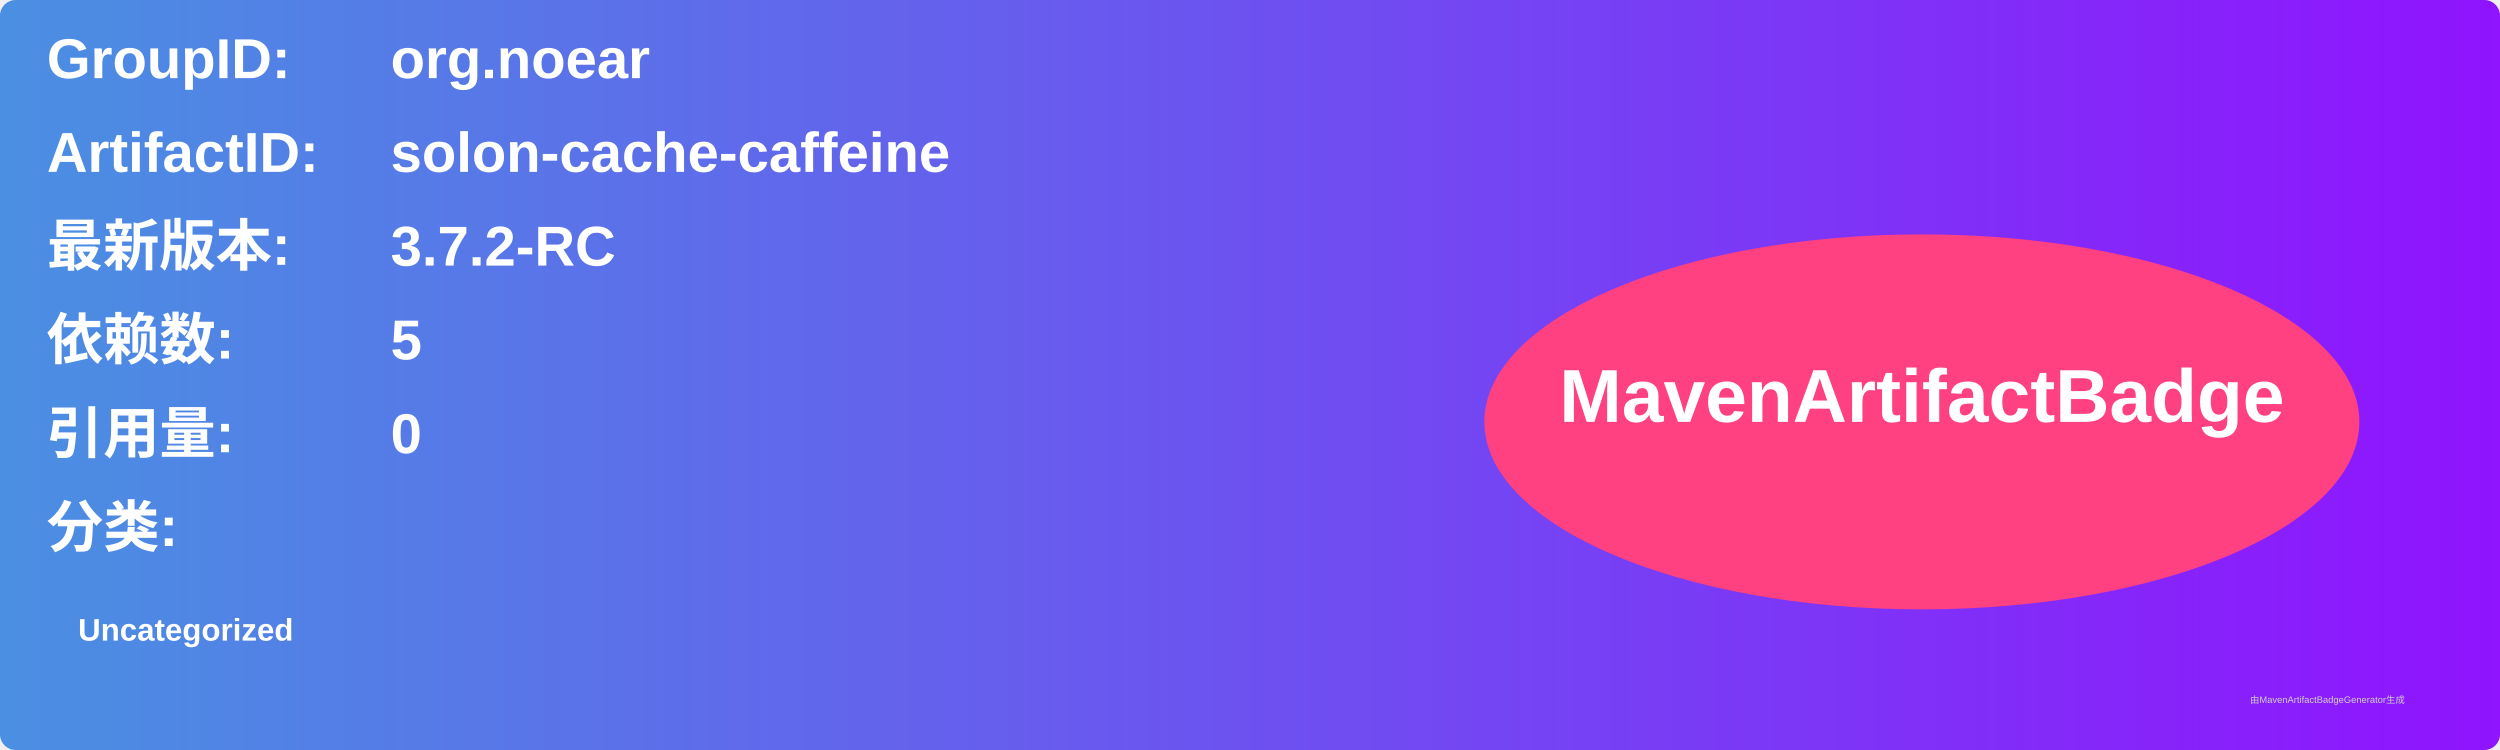
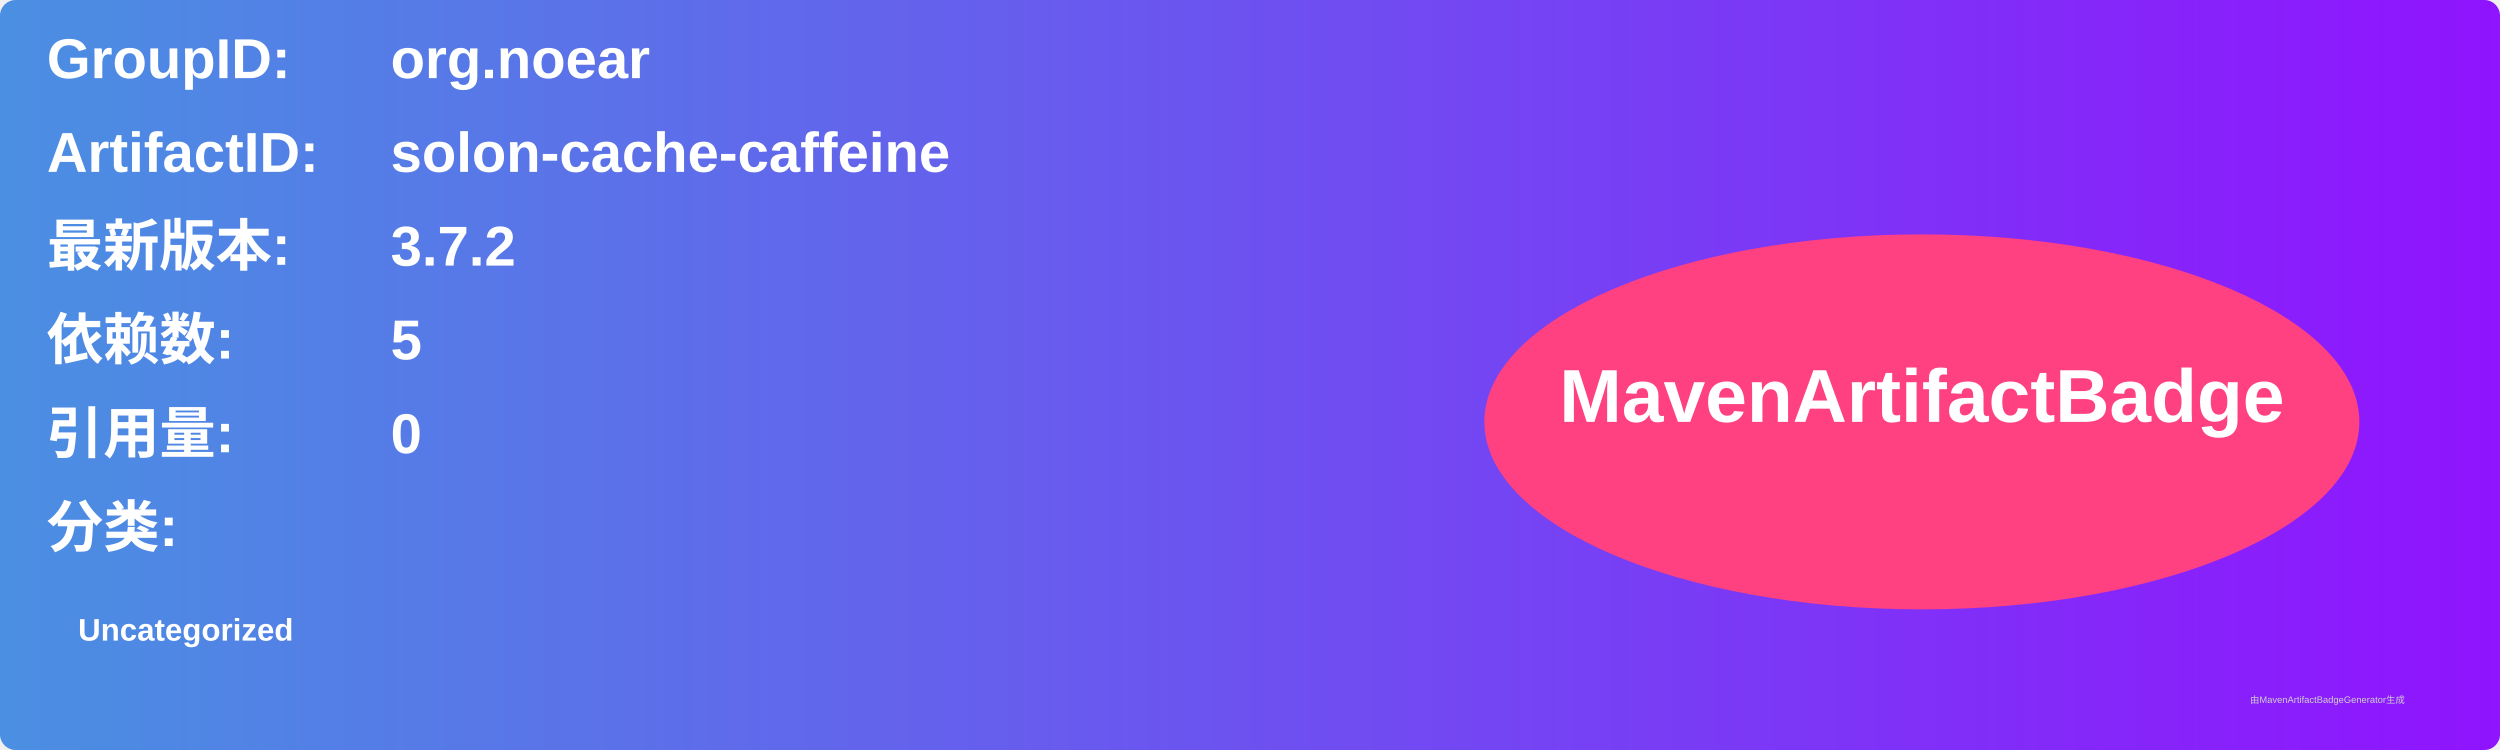
<svg xmlns="http://www.w3.org/2000/svg" width="800" height="240" viewBox="0 0 800 240">
  <linearGradient id="grad" x1="0%" y1="0%" x2="100%" y2="0%">
    <stop offset="0%" stop-color="#4a90e2" />
    <stop offset="100%" stop-color="#9013fe" />
  </linearGradient>
  <rect width="100%" height="100%" rx="5" ry="5" fill="url(#grad)" />
  <g transform="translate(15, 15)">
    <text x="0" y="10" font-family="Arial" font-size="18" fill="white" font-weight="bold" width="260">GroupID:</text>
    <text x="110" y="10" font-family="Arial" font-size="18" fill="white" font-weight="bold" width="460">org.noear</text>
    <text x="0" y="40" font-family="Arial" font-size="18" fill="white" font-weight="bold" width="260">ArtifactID:</text>
    <text x="110" y="40" font-family="Arial" font-size="18" fill="white" font-weight="bold" width="460">solon-cache-caffeine</text>
    <text x="0" y="70" font-family="Arial" font-size="18" fill="white" font-weight="bold">最新版本:</text>
    <text x="110" y="70" font-family="Arial" font-size="18" fill="white" font-weight="bold">
-       <tspan font-weight="bold">3.7.2-RC</tspan>
+       <tspan font-weight="bold">3.7.2</tspan>
    </text>
    <text x="0" y="100" font-family="Arial" font-size="18" fill="white" font-weight="bold">依赖数: </text>
    <text x="110" y="100" font-family="Arial" font-size="18" fill="white">
      <tspan font-weight="bold">5</tspan>
    </text>
    <text x="0" y="130" font-family="Arial" font-size="18" fill="white" font-weight="bold">引用量: </text>
    <text x="110" y="130" font-family="Arial" font-size="18" fill="white">
      <tspan font-weight="bold">0</tspan>
    </text>
    <text x="0" y="160" font-family="Arial" font-size="18" fill="white" font-weight="bold">分类:</text>
    <text x="10" y="190" font-family="Arial" font-size="10" fill="white">
      <tspan font-weight="bold">Uncategorized</tspan>
    </text>
    <ellipse cx="600" cy="120" rx="140" ry="60" fill="#ff4081" />
    <text x="600" y="120" text-anchor="middle" font-family="Arial" font-size="24" fill="white" font-weight="bold">MavenArtifactBadge</text>
  </g>
  <text x="720" y="225" font-family="Arial" font-size="3" fill="#d0d0d0">由MavenArtifactBadgeGenerator生成</text>
</svg>
